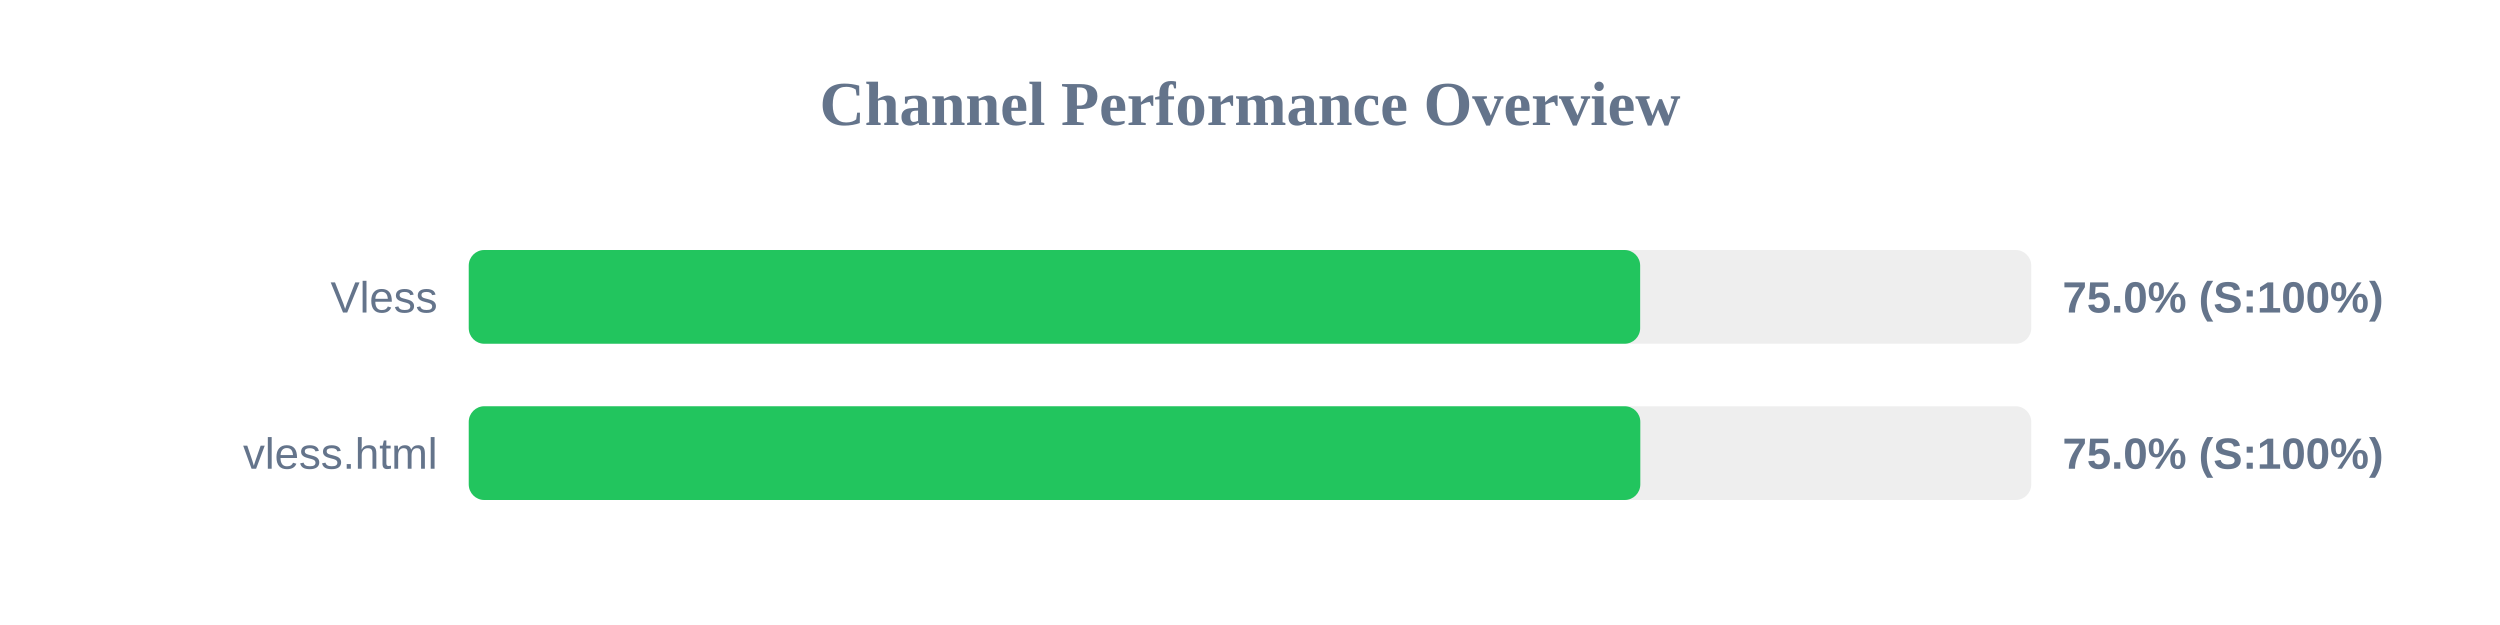
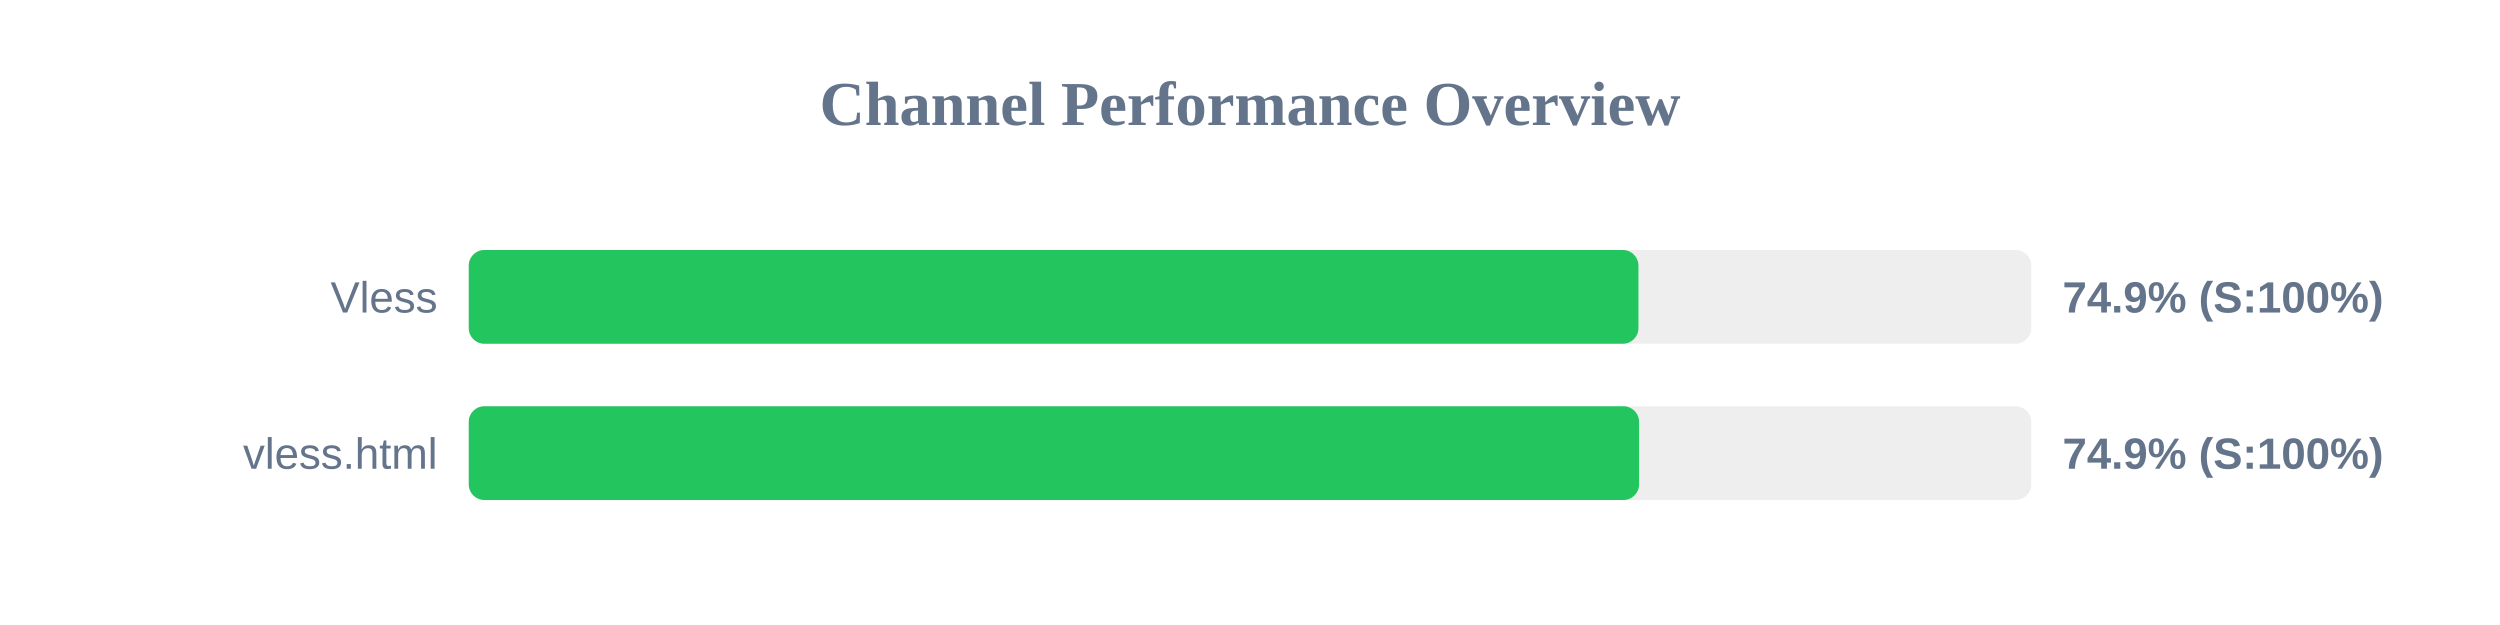
<svg xmlns="http://www.w3.org/2000/svg" width="800" height="200" version="1.1">
  <style>
        .row { font: 14px Arial; fill: #64748b; }
        .score { font: bold 14px Arial; fill: #64748b; }
    </style>
  <text x="400" y="40" text-anchor="middle" font-size="20px" font-weight="bold" fill="#64748b">Channel Performance Overview</text>
  <rect x="150" y="80" width="500" height="30" fill="#eee" rx="5" />
-   <rect x="150" y="80" width="374.85" height="30" fill="#22c55e" rx="5" />
+   <rect x="150" y="80" width="374.3" height="30" fill="#22c55e" rx="5" />
  <text x="140" y="100" text-anchor="end" class="row">Vless</text>
-   <text x="660" y="100" text-anchor="start" class="score">75.0% (S:100%)</text>
+   <text x="660" y="100" text-anchor="start" class="score">74.9% (S:100%)</text>
  <rect x="150" y="130" width="500" height="30" fill="#eee" rx="5" />
-   <rect x="150" y="130" width="374.9" height="30" fill="#22c55e" rx="5" />
+   <rect x="150" y="130" width="374.5" height="30" fill="#22c55e" rx="5" />
  <text x="140" y="150" text-anchor="end" class="row">vless.html</text>
-   <text x="660" y="150" text-anchor="start" class="score">75.0% (S:100%)</text>
+   <text x="660" y="150" text-anchor="start" class="score">74.9% (S:100%)</text>
</svg>
